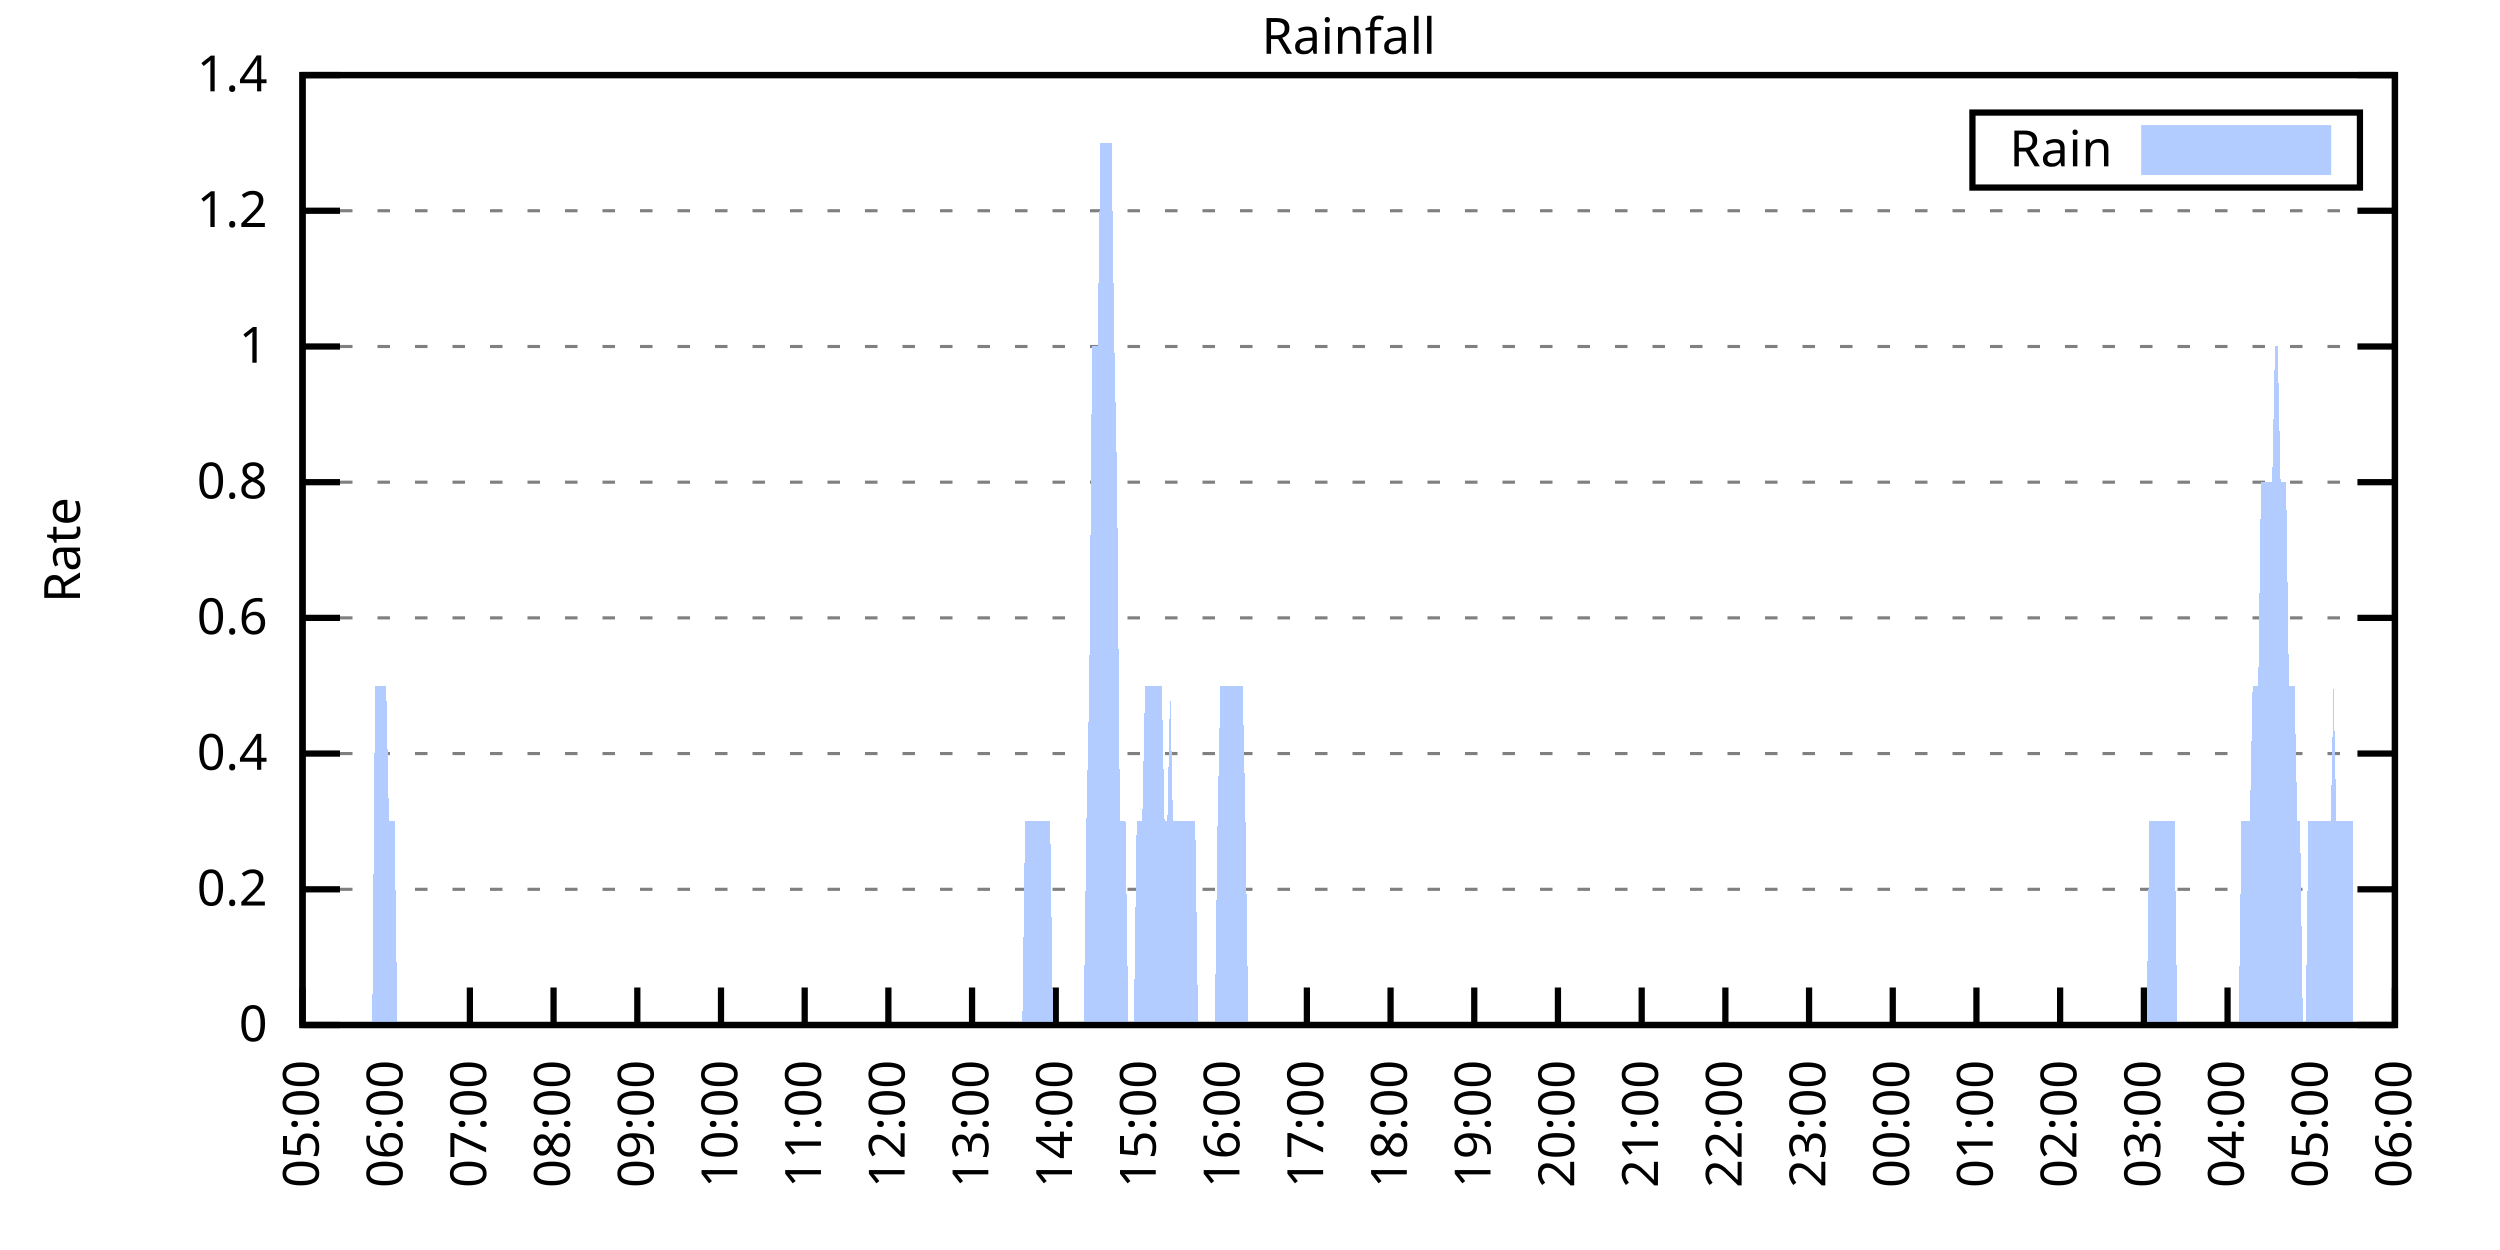
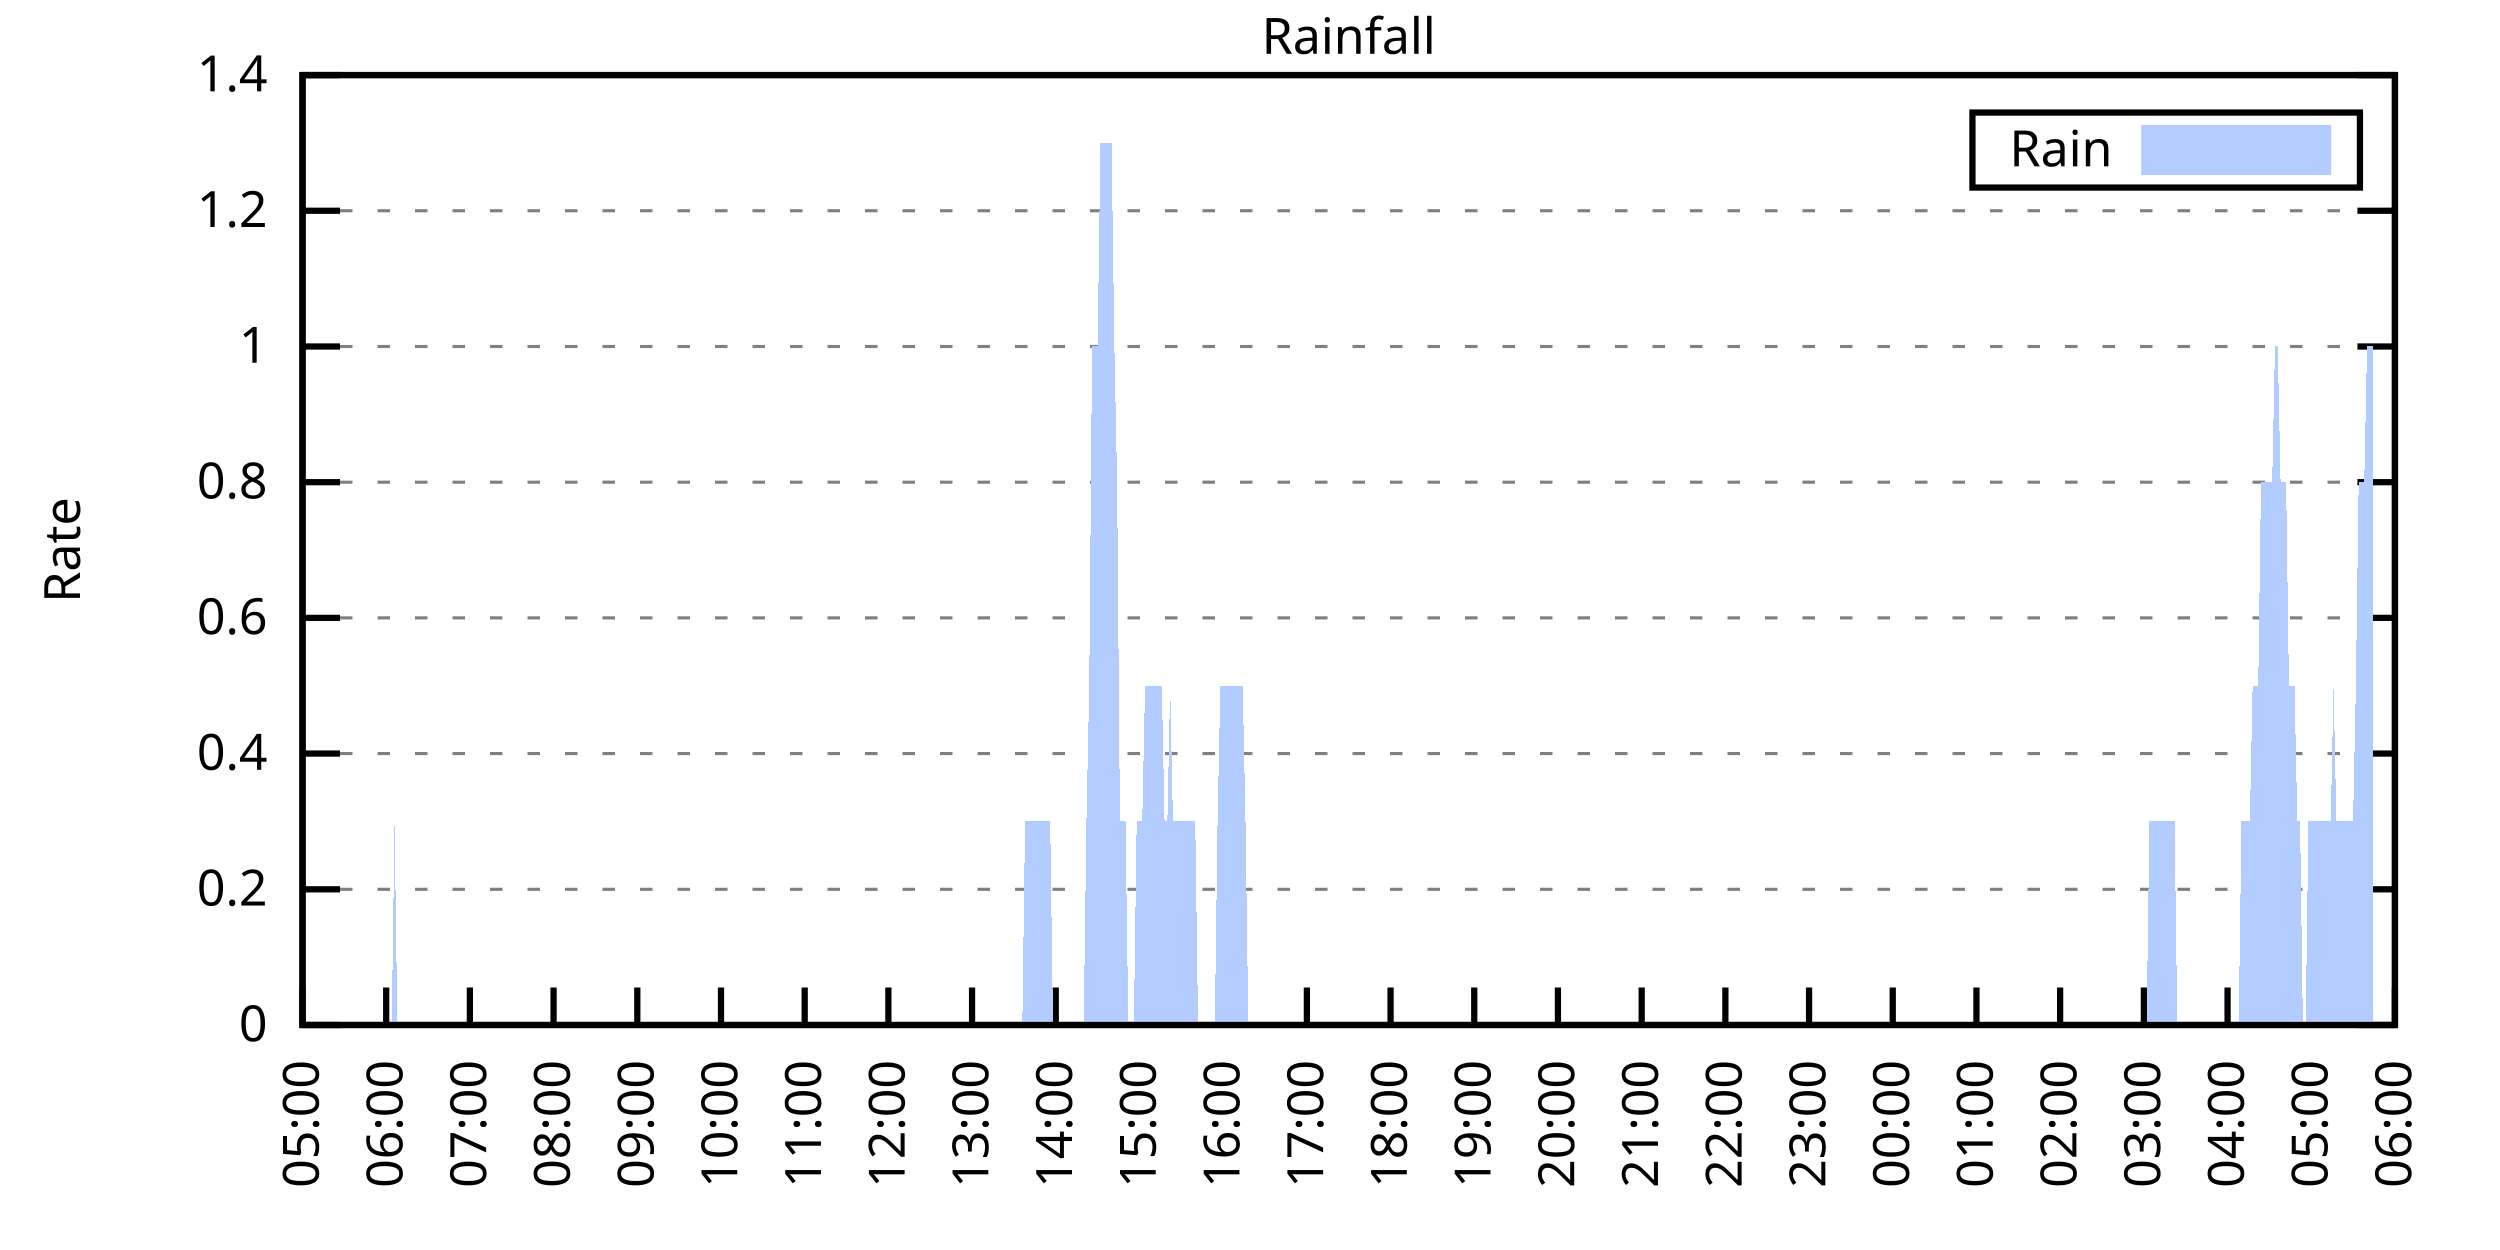
<svg xmlns="http://www.w3.org/2000/svg" xmlns:xlink="http://www.w3.org/1999/xlink" width="400" height="200" viewBox="0 0 400 200">
  <g id="gnuplot_canvas">
    <rect x="0" y="0" width="400" height="200" fill="none" />
    <defs>
      <circle id="gpDot" r="0.5" stroke-width="0.5" stroke="currentColor" />
      <path id="gpPt0" stroke-width="0.333" stroke="currentColor" d="M-1,0 h2 M0,-1 v2" />
      <path id="gpPt1" stroke-width="0.333" stroke="currentColor" d="M-1,-1 L1,1 M1,-1 L-1,1" />
      <path id="gpPt2" stroke-width="0.333" stroke="currentColor" d="M-1,0 L1,0 M0,-1 L0,1 M-1,-1 L1,1 M-1,1 L1,-1" />
      <rect id="gpPt3" stroke-width="0.333" stroke="currentColor" x="-1" y="-1" width="2" height="2" />
      <rect id="gpPt4" stroke-width="0.333" stroke="currentColor" fill="currentColor" x="-1" y="-1" width="2" height="2" />
      <circle id="gpPt5" stroke-width="0.333" stroke="currentColor" cx="0" cy="0" r="1" />
      <use xlink:href="#gpPt5" id="gpPt6" fill="currentColor" stroke="none" />
      <path id="gpPt7" stroke-width="0.333" stroke="currentColor" d="M0,-1.33 L-1.33,0.67 L1.33,0.67 z" />
      <use xlink:href="#gpPt7" id="gpPt8" fill="currentColor" stroke="none" />
      <use xlink:href="#gpPt7" id="gpPt9" stroke="currentColor" transform="rotate(180)" />
      <use xlink:href="#gpPt9" id="gpPt10" fill="currentColor" stroke="none" />
      <use xlink:href="#gpPt3" id="gpPt11" stroke="currentColor" transform="rotate(45)" />
      <use xlink:href="#gpPt11" id="gpPt12" fill="currentColor" stroke="none" />
      <path id="gpPt13" stroke-width="0.333" stroke="currentColor" d="M0,1.330 L1.265,0.411 L0.782,-1.067 L-0.782,-1.076 L-1.265,0.411 z" />
      <use xlink:href="#gpPt13" id="gpPt14" fill="currentColor" stroke="none" />
      <filter id="textbox" filterUnits="objectBoundingBox" x="0" y="0" height="1" width="1">
        <feFlood flood-color="white" flood-opacity="1" result="bgnd" />
        <feComposite in="SourceGraphic" in2="bgnd" operator="atop" />
      </filter>
      <filter id="greybox" filterUnits="objectBoundingBox" x="0" y="0" height="1" width="1">
        <feFlood flood-color="lightgrey" flood-opacity="1" result="grey" />
        <feComposite in="SourceGraphic" in2="grey" operator="atop" />
      </filter>
    </defs>
    <g fill="none" color="white" stroke="currentColor" stroke-width="1.00" stroke-linecap="butt" stroke-linejoin="miter">
</g>
    <g fill="none" color="black" stroke="currentColor" stroke-width="1.00" stroke-linecap="butt" stroke-linejoin="miter">
      <g stroke="none" shape-rendering="crispEdges">
        <polygon fill="rgb(255, 255, 255)" points="48.40,164.00 383.18,164.00 383.18,12.02 48.40,12.02 " />
      </g>
    </g>
    <g fill="none" color="black" stroke="currentColor" stroke-width="1.00" stroke-linecap="butt" stroke-linejoin="miter">
</g>
    <g fill="none" color="black" stroke="black" stroke-width="0.50" stroke-linecap="butt" stroke-linejoin="miter">
</g>
    <g fill="none" color="gray" stroke="currentColor" stroke-width="0.50" stroke-linecap="butt" stroke-linejoin="miter">
      <path stroke="gray" stroke-dasharray="2,4" class="gridline" d="M48.40,164.00 L383.19,164.00  " />
    </g>
    <g fill="none" color="gray" stroke="gray" stroke-width="1.00" stroke-linecap="butt" stroke-linejoin="miter">
</g>
    <g fill="none" color="black" stroke="currentColor" stroke-width="1.00" stroke-linecap="butt" stroke-linejoin="miter">
      <path stroke="black" d="M48.40,164.00 L54.40,164.00 M383.19,164.00 L377.19,164.00  " />
      <g transform="translate(42.80,166.60)" stroke="none" fill="black" font-family="Sans" font-size="8.00" text-anchor="end">
        <text>
          <tspan font-family="Sans"> 0</tspan>
        </text>
      </g>
    </g>
    <g fill="none" color="black" stroke="currentColor" stroke-width="1.00" stroke-linecap="butt" stroke-linejoin="miter">
</g>
    <g fill="none" color="black" stroke="black" stroke-width="0.50" stroke-linecap="butt" stroke-linejoin="miter">
</g>
    <g fill="none" color="gray" stroke="currentColor" stroke-width="0.50" stroke-linecap="butt" stroke-linejoin="miter">
      <path stroke="gray" stroke-dasharray="2,4" class="gridline" d="M48.40,142.29 L383.19,142.29  " />
    </g>
    <g fill="none" color="gray" stroke="gray" stroke-width="1.00" stroke-linecap="butt" stroke-linejoin="miter">
</g>
    <g fill="none" color="black" stroke="currentColor" stroke-width="1.00" stroke-linecap="butt" stroke-linejoin="miter">
      <path stroke="black" d="M48.40,142.29 L54.40,142.29 M383.19,142.29 L377.19,142.29  " />
      <g transform="translate(42.80,144.89)" stroke="none" fill="black" font-family="Sans" font-size="8.00" text-anchor="end">
        <text>
          <tspan font-family="Sans"> 0.2</tspan>
        </text>
      </g>
    </g>
    <g fill="none" color="black" stroke="currentColor" stroke-width="1.00" stroke-linecap="butt" stroke-linejoin="miter">
</g>
    <g fill="none" color="black" stroke="black" stroke-width="0.50" stroke-linecap="butt" stroke-linejoin="miter">
</g>
    <g fill="none" color="gray" stroke="currentColor" stroke-width="0.50" stroke-linecap="butt" stroke-linejoin="miter">
      <path stroke="gray" stroke-dasharray="2,4" class="gridline" d="M48.40,120.57 L383.19,120.57  " />
    </g>
    <g fill="none" color="gray" stroke="gray" stroke-width="1.00" stroke-linecap="butt" stroke-linejoin="miter">
</g>
    <g fill="none" color="black" stroke="currentColor" stroke-width="1.00" stroke-linecap="butt" stroke-linejoin="miter">
      <path stroke="black" d="M48.40,120.57 L54.40,120.57 M383.19,120.57 L377.19,120.57  " />
      <g transform="translate(42.80,123.17)" stroke="none" fill="black" font-family="Sans" font-size="8.00" text-anchor="end">
        <text>
          <tspan font-family="Sans"> 0.4</tspan>
        </text>
      </g>
    </g>
    <g fill="none" color="black" stroke="currentColor" stroke-width="1.00" stroke-linecap="butt" stroke-linejoin="miter">
</g>
    <g fill="none" color="black" stroke="black" stroke-width="0.50" stroke-linecap="butt" stroke-linejoin="miter">
</g>
    <g fill="none" color="gray" stroke="currentColor" stroke-width="0.50" stroke-linecap="butt" stroke-linejoin="miter">
      <path stroke="gray" stroke-dasharray="2,4" class="gridline" d="M48.40,98.86 L383.19,98.86  " />
    </g>
    <g fill="none" color="gray" stroke="gray" stroke-width="1.00" stroke-linecap="butt" stroke-linejoin="miter">
</g>
    <g fill="none" color="black" stroke="currentColor" stroke-width="1.00" stroke-linecap="butt" stroke-linejoin="miter">
      <path stroke="black" d="M48.40,98.86 L54.40,98.86 M383.19,98.86 L377.19,98.86  " />
      <g transform="translate(42.80,101.46)" stroke="none" fill="black" font-family="Sans" font-size="8.00" text-anchor="end">
        <text>
          <tspan font-family="Sans"> 0.6</tspan>
        </text>
      </g>
    </g>
    <g fill="none" color="black" stroke="currentColor" stroke-width="1.00" stroke-linecap="butt" stroke-linejoin="miter">
</g>
    <g fill="none" color="black" stroke="black" stroke-width="0.50" stroke-linecap="butt" stroke-linejoin="miter">
</g>
    <g fill="none" color="gray" stroke="currentColor" stroke-width="0.50" stroke-linecap="butt" stroke-linejoin="miter">
      <path stroke="gray" stroke-dasharray="2,4" class="gridline" d="M48.40,77.15 L383.19,77.15  " />
    </g>
    <g fill="none" color="gray" stroke="gray" stroke-width="1.00" stroke-linecap="butt" stroke-linejoin="miter">
</g>
    <g fill="none" color="black" stroke="currentColor" stroke-width="1.00" stroke-linecap="butt" stroke-linejoin="miter">
      <path stroke="black" d="M48.40,77.15 L54.40,77.15 M383.19,77.15 L377.19,77.15  " />
      <g transform="translate(42.80,79.75)" stroke="none" fill="black" font-family="Sans" font-size="8.00" text-anchor="end">
        <text>
          <tspan font-family="Sans"> 0.8</tspan>
        </text>
      </g>
    </g>
    <g fill="none" color="black" stroke="currentColor" stroke-width="1.00" stroke-linecap="butt" stroke-linejoin="miter">
</g>
    <g fill="none" color="black" stroke="black" stroke-width="0.50" stroke-linecap="butt" stroke-linejoin="miter">
</g>
    <g fill="none" color="gray" stroke="currentColor" stroke-width="0.50" stroke-linecap="butt" stroke-linejoin="miter">
      <path stroke="gray" stroke-dasharray="2,4" class="gridline" d="M48.40,55.44 L383.19,55.44  " />
    </g>
    <g fill="none" color="gray" stroke="gray" stroke-width="1.00" stroke-linecap="butt" stroke-linejoin="miter">
</g>
    <g fill="none" color="black" stroke="currentColor" stroke-width="1.00" stroke-linecap="butt" stroke-linejoin="miter">
      <path stroke="black" d="M48.40,55.44 L54.40,55.44 M383.19,55.44 L377.19,55.44  " />
      <g transform="translate(42.80,58.04)" stroke="none" fill="black" font-family="Sans" font-size="8.00" text-anchor="end">
        <text>
          <tspan font-family="Sans"> 1</tspan>
        </text>
      </g>
    </g>
    <g fill="none" color="black" stroke="currentColor" stroke-width="1.00" stroke-linecap="butt" stroke-linejoin="miter">
</g>
    <g fill="none" color="black" stroke="black" stroke-width="0.50" stroke-linecap="butt" stroke-linejoin="miter">
</g>
    <g fill="none" color="gray" stroke="currentColor" stroke-width="0.50" stroke-linecap="butt" stroke-linejoin="miter">
      <path stroke="gray" stroke-dasharray="2,4" class="gridline" d="M48.40,33.72 L383.19,33.72  " />
    </g>
    <g fill="none" color="gray" stroke="gray" stroke-width="1.00" stroke-linecap="butt" stroke-linejoin="miter">
</g>
    <g fill="none" color="black" stroke="currentColor" stroke-width="1.00" stroke-linecap="butt" stroke-linejoin="miter">
      <path stroke="black" d="M48.40,33.72 L54.40,33.72 M383.19,33.72 L377.19,33.72  " />
      <g transform="translate(42.80,36.32)" stroke="none" fill="black" font-family="Sans" font-size="8.00" text-anchor="end">
        <text>
          <tspan font-family="Sans"> 1.2</tspan>
        </text>
      </g>
    </g>
    <g fill="none" color="black" stroke="currentColor" stroke-width="1.00" stroke-linecap="butt" stroke-linejoin="miter">
</g>
    <g fill="none" color="black" stroke="black" stroke-width="0.50" stroke-linecap="butt" stroke-linejoin="miter">
</g>
    <g fill="none" color="gray" stroke="currentColor" stroke-width="0.50" stroke-linecap="butt" stroke-linejoin="miter">
      <path stroke="gray" stroke-dasharray="2,4" class="gridline" d="M48.40,12.01 L383.19,12.01  " />
    </g>
    <g fill="none" color="gray" stroke="gray" stroke-width="1.00" stroke-linecap="butt" stroke-linejoin="miter">
</g>
    <g fill="none" color="black" stroke="currentColor" stroke-width="1.00" stroke-linecap="butt" stroke-linejoin="miter">
      <path stroke="black" d="M48.40,12.01 L54.40,12.01 M383.19,12.01 L377.19,12.01  " />
      <g transform="translate(42.80,14.61)" stroke="none" fill="black" font-family="Sans" font-size="8.00" text-anchor="end">
        <text>
          <tspan font-family="Sans"> 1.4</tspan>
        </text>
      </g>
    </g>
    <g fill="none" color="black" stroke="currentColor" stroke-width="1.00" stroke-linecap="butt" stroke-linejoin="miter">
      <path stroke="black" d="M48.40,164.00 L48.40,158.00  " />
      <g transform="translate(51.00,169.60) rotate(270.00)" stroke="none" fill="black" font-family="Sans" font-size="8.00" text-anchor="end">
        <text>
          <tspan font-family="Sans">05:00</tspan>
        </text>
      </g>
    </g>
    <g fill="none" color="black" stroke="currentColor" stroke-width="1.00" stroke-linecap="butt" stroke-linejoin="miter">
      <path stroke="black" d="M61.79,164.00 L61.79,158.00  " />
      <g transform="translate(64.39,169.60) rotate(270.00)" stroke="none" fill="black" font-family="Sans" font-size="8.00" text-anchor="end">
        <text>
          <tspan font-family="Sans">06:00</tspan>
        </text>
      </g>
    </g>
    <g fill="none" color="black" stroke="currentColor" stroke-width="1.00" stroke-linecap="butt" stroke-linejoin="miter">
      <path stroke="black" d="M75.18,164.00 L75.18,158.00  " />
      <g transform="translate(77.78,169.60) rotate(270.00)" stroke="none" fill="black" font-family="Sans" font-size="8.00" text-anchor="end">
        <text>
          <tspan font-family="Sans">07:00</tspan>
        </text>
      </g>
    </g>
    <g fill="none" color="black" stroke="currentColor" stroke-width="1.00" stroke-linecap="butt" stroke-linejoin="miter">
      <path stroke="black" d="M88.57,164.00 L88.57,158.00  " />
      <g transform="translate(91.17,169.60) rotate(270.00)" stroke="none" fill="black" font-family="Sans" font-size="8.00" text-anchor="end">
        <text>
          <tspan font-family="Sans">08:00</tspan>
        </text>
      </g>
    </g>
    <g fill="none" color="black" stroke="currentColor" stroke-width="1.00" stroke-linecap="butt" stroke-linejoin="miter">
      <path stroke="black" d="M101.97,164.00 L101.97,158.00  " />
      <g transform="translate(104.57,169.60) rotate(270.00)" stroke="none" fill="black" font-family="Sans" font-size="8.00" text-anchor="end">
        <text>
          <tspan font-family="Sans">09:00</tspan>
        </text>
      </g>
    </g>
    <g fill="none" color="black" stroke="currentColor" stroke-width="1.00" stroke-linecap="butt" stroke-linejoin="miter">
      <path stroke="black" d="M115.36,164.00 L115.36,158.00  " />
      <g transform="translate(117.96,169.60) rotate(270.00)" stroke="none" fill="black" font-family="Sans" font-size="8.00" text-anchor="end">
        <text>
          <tspan font-family="Sans">10:00</tspan>
        </text>
      </g>
    </g>
    <g fill="none" color="black" stroke="currentColor" stroke-width="1.00" stroke-linecap="butt" stroke-linejoin="miter">
      <path stroke="black" d="M128.75,164.00 L128.75,158.00  " />
      <g transform="translate(131.35,169.60) rotate(270.00)" stroke="none" fill="black" font-family="Sans" font-size="8.00" text-anchor="end">
        <text>
          <tspan font-family="Sans">11:00</tspan>
        </text>
      </g>
    </g>
    <g fill="none" color="black" stroke="currentColor" stroke-width="1.00" stroke-linecap="butt" stroke-linejoin="miter">
      <path stroke="black" d="M142.14,164.00 L142.14,158.00  " />
      <g transform="translate(144.74,169.60) rotate(270.00)" stroke="none" fill="black" font-family="Sans" font-size="8.00" text-anchor="end">
        <text>
          <tspan font-family="Sans">12:00</tspan>
        </text>
      </g>
    </g>
    <g fill="none" color="black" stroke="currentColor" stroke-width="1.00" stroke-linecap="butt" stroke-linejoin="miter">
      <path stroke="black" d="M155.53,164.00 L155.53,158.00  " />
      <g transform="translate(158.13,169.60) rotate(270.00)" stroke="none" fill="black" font-family="Sans" font-size="8.00" text-anchor="end">
        <text>
          <tspan font-family="Sans">13:00</tspan>
        </text>
      </g>
    </g>
    <g fill="none" color="black" stroke="currentColor" stroke-width="1.00" stroke-linecap="butt" stroke-linejoin="miter">
      <path stroke="black" d="M168.92,164.00 L168.92,158.00  " />
      <g transform="translate(171.52,169.60) rotate(270.00)" stroke="none" fill="black" font-family="Sans" font-size="8.00" text-anchor="end">
        <text>
          <tspan font-family="Sans">14:00</tspan>
        </text>
      </g>
    </g>
    <g fill="none" color="black" stroke="currentColor" stroke-width="1.00" stroke-linecap="butt" stroke-linejoin="miter">
      <path stroke="black" d="M182.32,164.00 L182.32,158.00  " />
      <g transform="translate(184.92,169.60) rotate(270.00)" stroke="none" fill="black" font-family="Sans" font-size="8.00" text-anchor="end">
        <text>
          <tspan font-family="Sans">15:00</tspan>
        </text>
      </g>
    </g>
    <g fill="none" color="black" stroke="currentColor" stroke-width="1.00" stroke-linecap="butt" stroke-linejoin="miter">
      <path stroke="black" d="M195.71,164.00 L195.71,158.00  " />
      <g transform="translate(198.31,169.60) rotate(270.00)" stroke="none" fill="black" font-family="Sans" font-size="8.00" text-anchor="end">
        <text>
          <tspan font-family="Sans">16:00</tspan>
        </text>
      </g>
    </g>
    <g fill="none" color="black" stroke="currentColor" stroke-width="1.00" stroke-linecap="butt" stroke-linejoin="miter">
      <path stroke="black" d="M209.10,164.00 L209.10,158.00  " />
      <g transform="translate(211.70,169.60) rotate(270.00)" stroke="none" fill="black" font-family="Sans" font-size="8.00" text-anchor="end">
        <text>
          <tspan font-family="Sans">17:00</tspan>
        </text>
      </g>
    </g>
    <g fill="none" color="black" stroke="currentColor" stroke-width="1.00" stroke-linecap="butt" stroke-linejoin="miter">
      <path stroke="black" d="M222.49,164.00 L222.49,158.00  " />
      <g transform="translate(225.09,169.60) rotate(270.00)" stroke="none" fill="black" font-family="Sans" font-size="8.00" text-anchor="end">
        <text>
          <tspan font-family="Sans">18:00</tspan>
        </text>
      </g>
    </g>
    <g fill="none" color="black" stroke="currentColor" stroke-width="1.00" stroke-linecap="butt" stroke-linejoin="miter">
      <path stroke="black" d="M235.88,164.00 L235.88,158.00  " />
      <g transform="translate(238.48,169.60) rotate(270.00)" stroke="none" fill="black" font-family="Sans" font-size="8.00" text-anchor="end">
        <text>
          <tspan font-family="Sans">19:00</tspan>
        </text>
      </g>
    </g>
    <g fill="none" color="black" stroke="currentColor" stroke-width="1.00" stroke-linecap="butt" stroke-linejoin="miter">
      <path stroke="black" d="M249.27,164.00 L249.27,158.00  " />
      <g transform="translate(251.87,169.60) rotate(270.00)" stroke="none" fill="black" font-family="Sans" font-size="8.00" text-anchor="end">
        <text>
          <tspan font-family="Sans">20:00</tspan>
        </text>
      </g>
    </g>
    <g fill="none" color="black" stroke="currentColor" stroke-width="1.00" stroke-linecap="butt" stroke-linejoin="miter">
      <path stroke="black" d="M262.67,164.00 L262.67,158.00  " />
      <g transform="translate(265.27,169.60) rotate(270.00)" stroke="none" fill="black" font-family="Sans" font-size="8.00" text-anchor="end">
        <text>
          <tspan font-family="Sans">21:00</tspan>
        </text>
      </g>
    </g>
    <g fill="none" color="black" stroke="currentColor" stroke-width="1.00" stroke-linecap="butt" stroke-linejoin="miter">
      <path stroke="black" d="M276.06,164.00 L276.06,158.00  " />
      <g transform="translate(278.66,169.60) rotate(270.00)" stroke="none" fill="black" font-family="Sans" font-size="8.00" text-anchor="end">
        <text>
          <tspan font-family="Sans">22:00</tspan>
        </text>
      </g>
    </g>
    <g fill="none" color="black" stroke="currentColor" stroke-width="1.00" stroke-linecap="butt" stroke-linejoin="miter">
      <path stroke="black" d="M289.45,164.00 L289.45,158.00  " />
      <g transform="translate(292.05,169.60) rotate(270.00)" stroke="none" fill="black" font-family="Sans" font-size="8.00" text-anchor="end">
        <text>
          <tspan font-family="Sans">23:00</tspan>
        </text>
      </g>
    </g>
    <g fill="none" color="black" stroke="currentColor" stroke-width="1.00" stroke-linecap="butt" stroke-linejoin="miter">
      <path stroke="black" d="M302.84,164.00 L302.84,158.00  " />
      <g transform="translate(305.44,169.60) rotate(270.00)" stroke="none" fill="black" font-family="Sans" font-size="8.00" text-anchor="end">
        <text>
          <tspan font-family="Sans">00:00</tspan>
        </text>
      </g>
    </g>
    <g fill="none" color="black" stroke="currentColor" stroke-width="1.00" stroke-linecap="butt" stroke-linejoin="miter">
      <path stroke="black" d="M316.23,164.00 L316.23,158.00  " />
      <g transform="translate(318.83,169.60) rotate(270.00)" stroke="none" fill="black" font-family="Sans" font-size="8.00" text-anchor="end">
        <text>
          <tspan font-family="Sans">01:00</tspan>
        </text>
      </g>
    </g>
    <g fill="none" color="black" stroke="currentColor" stroke-width="1.00" stroke-linecap="butt" stroke-linejoin="miter">
      <path stroke="black" d="M329.62,164.00 L329.62,158.00  " />
      <g transform="translate(332.22,169.60) rotate(270.00)" stroke="none" fill="black" font-family="Sans" font-size="8.00" text-anchor="end">
        <text>
          <tspan font-family="Sans">02:00</tspan>
        </text>
      </g>
    </g>
    <g fill="none" color="black" stroke="currentColor" stroke-width="1.00" stroke-linecap="butt" stroke-linejoin="miter">
      <path stroke="black" d="M343.02,164.00 L343.02,158.00  " />
      <g transform="translate(345.62,169.60) rotate(270.00)" stroke="none" fill="black" font-family="Sans" font-size="8.00" text-anchor="end">
        <text>
          <tspan font-family="Sans">03:00</tspan>
        </text>
      </g>
    </g>
    <g fill="none" color="black" stroke="currentColor" stroke-width="1.00" stroke-linecap="butt" stroke-linejoin="miter">
      <path stroke="black" d="M356.41,164.00 L356.41,158.00  " />
      <g transform="translate(359.01,169.60) rotate(270.00)" stroke="none" fill="black" font-family="Sans" font-size="8.00" text-anchor="end">
        <text>
          <tspan font-family="Sans">04:00</tspan>
        </text>
      </g>
    </g>
    <g fill="none" color="black" stroke="currentColor" stroke-width="1.00" stroke-linecap="butt" stroke-linejoin="miter">
      <path stroke="black" d="M369.80,164.00 L369.80,158.00  " />
      <g transform="translate(372.40,169.60) rotate(270.00)" stroke="none" fill="black" font-family="Sans" font-size="8.00" text-anchor="end">
        <text>
          <tspan font-family="Sans">05:00</tspan>
        </text>
      </g>
    </g>
    <g fill="none" color="black" stroke="currentColor" stroke-width="1.00" stroke-linecap="butt" stroke-linejoin="miter">
      <path stroke="black" d="M383.19,164.00 L383.19,158.00  " />
      <g transform="translate(385.79,169.60) rotate(270.00)" stroke="none" fill="black" font-family="Sans" font-size="8.00" text-anchor="end">
        <text>
          <tspan font-family="Sans">06:00</tspan>
        </text>
      </g>
    </g>
    <g fill="none" color="black" stroke="currentColor" stroke-width="1.00" stroke-linecap="butt" stroke-linejoin="miter">
</g>
    <g fill="none" color="black" stroke="currentColor" stroke-width="1.00" stroke-linecap="butt" stroke-linejoin="miter">
      <path stroke="black" d="M48.40,12.01 L48.40,164.00 L383.19,164.00 L383.19,12.01 L48.40,12.01 Z  " />
    </g>
    <g fill="none" color="black" stroke="currentColor" stroke-width="1.00" stroke-linecap="butt" stroke-linejoin="miter">
</g>
    <g fill="none" color="black" stroke="currentColor" stroke-width="1.00" stroke-linecap="butt" stroke-linejoin="miter">
      <path stroke="black" d="M315.59,30.01 L315.59,18.01 L377.59,18.01 L377.59,30.01 L315.59,30.01 Z  " />
    </g>
    <g id="Rainfall_plot_1">
      <g fill="none" color="white" stroke="black" stroke-width="2.00" stroke-linecap="butt" stroke-linejoin="miter">
</g>
      <g fill="none" color="black" stroke="currentColor" stroke-width="2.00" stroke-linecap="butt" stroke-linejoin="miter">
        <g transform="translate(337.99,26.61)" stroke="none" fill="black" font-family="Sans" font-size="8.00" text-anchor="end">
          <text>
            <tspan font-family="Sans">Rain</tspan>
          </text>
        </g>
      </g>
      <g fill="none" color="black" stroke="currentColor" stroke-width="2.00" stroke-linecap="butt" stroke-linejoin="miter">
        <g stroke="none" shape-rendering="crispEdges">
          <polygon fill="rgb(178, 204, 255)" points="343.59,27.01 371.99,27.01 371.99,21.01 343.59,21.01 " />
        </g>
        <path stroke="rgb(178, 204, 255)" d="M343.59,27.01 L371.99,27.01 L371.99,21.01 L343.59,21.01 L343.59,27.01 Z  " />
      </g>
      <g fill="none" color="black" stroke="currentColor" stroke-width="2.00" stroke-linecap="butt" stroke-linejoin="miter">
        <g stroke="none" shape-rendering="crispEdges">
-           <polygon fill="rgb(178, 204, 255)" points="55.54,164.00 55.99,164.00 56.43,164.00 56.88,164.00 57.33,164.00 57.77,164.00 58.22,164.00 58.67,164.00 59.11,164.00 59.56,164.00 60.01,109.72 60.45,109.72 60.90,109.72 61.35,109.72 61.79,109.72 62.24,131.43 62.68,131.43 63.13,131.43 63.58,164.00 64.02,164.00 64.47,164.00 64.92,164.00 65.36,164.00 65.81,164.00 66.26,164.00 66.70,164.00 67.15,164.00 67.59,164.00 68.04,164.00 68.49,164.00 68.93,164.00 69.38,164.00 69.83,164.00 70.27,164.00 70.72,164.00 71.17,164.00 71.61,164.00 72.06,164.00 72.50,164.00 72.95,164.00 73.40,164.00 73.84,164.00 74.29,164.00 74.74,164.00 75.18,164.00 75.63,164.00 76.08,164.00 76.52,164.00 76.97,164.00 77.42,164.00 77.86,164.00 78.31,164.00 78.75,164.00 79.20,164.00 79.65,164.00 80.09,164.00 80.54,164.00 80.99,164.00 81.43,164.00 81.88,164.00 82.33,164.00 82.77,164.00 83.22,164.00 83.66,164.00 84.11,164.00 84.56,164.00 85.00,164.00 85.45,164.00 85.90,164.00 86.34,164.00 86.79,164.00 87.24,164.00 87.68,164.00 88.13,164.00 88.57,164.00 89.02,164.00 89.47,164.00 89.91,164.00 90.36,164.00 90.81,164.00 91.25,164.00 91.70,164.00 92.15,164.00 92.59,164.00 93.04,164.00 93.49,164.00 93.93,164.00 94.38,164.00 94.82,164.00 95.27,164.00 95.72,164.00 96.16,164.00 96.61,164.00 97.06,164.00 97.50,164.00 97.95,164.00 98.40,164.00 98.84,164.00 99.29,164.00 99.73,164.00 100.18,164.00 100.63,164.00 101.07,164.00 101.52,164.00 101.97,164.00 102.41,164.00 102.86,164.00 103.31,164.00 103.75,164.00 104.20,164.00 104.64,164.00 105.09,164.00 105.54,164.00 105.98,164.00 106.43,164.00 106.88,164.00 107.32,164.00 107.77,164.00 108.22,164.00 108.66,164.00 109.11,164.00 109.55,164.00 110.00,164.00 110.45,164.00 110.89,164.00 111.34,164.00 111.79,164.00 112.23,164.00 112.68,164.00 113.13,164.00 113.57,164.00 114.02,164.00 114.47,164.00 114.91,164.00 115.36,164.00 115.80,164.00 116.25,164.00 116.70,164.00 117.14,164.00 117.59,164.00 118.04,164.00 118.48,164.00 118.93,164.00 119.38,164.00 119.82,164.00 120.27,164.00 120.71,164.00 121.16,164.00 121.61,164.00 122.05,164.00 122.50,164.00 122.95,164.00 123.39,164.00 123.84,164.00 124.29,164.00 124.73,164.00 125.18,164.00 125.62,164.00 126.07,164.00 126.52,164.00 126.96,164.00 127.41,164.00 127.86,164.00 128.30,164.00 128.75,164.00 129.20,164.00 129.64,164.00 130.09,164.00 130.54,164.00 130.98,164.00 131.43,164.00 131.87,164.00 132.32,164.00 132.77,164.00 133.21,164.00 133.66,164.00 134.11,164.00 134.55,164.00 135.00,164.00 135.45,164.00 135.89,164.00 136.34,164.00 136.78,164.00 137.23,164.00 137.68,164.00 138.12,164.00 138.57,164.00 139.02,164.00 139.46,164.00 139.91,164.00 140.36,164.00 140.80,164.00 141.25,164.00 141.69,164.00 142.14,164.00 142.59,164.00 143.03,164.00 143.48,164.00 143.93,164.00 144.37,164.00 144.82,164.00 145.27,164.00 145.71,164.00 146.16,164.00 146.61,164.00 147.05,164.00 147.50,164.00 147.94,164.00 148.39,164.00 148.84,164.00 149.28,164.00 149.73,164.00 150.18,164.00 150.62,164.00 151.07,164.00 151.52,164.00 151.96,164.00 152.41,164.00 152.85,164.00 153.30,164.00 153.75,164.00 154.19,164.00 154.64,164.00 155.09,164.00 155.53,164.00 155.98,164.00 156.43,164.00 156.87,164.00 157.32,164.00 157.76,164.00 158.21,164.00 158.66,164.00 159.10,164.00 159.55,164.00 160.00,164.00 160.44,164.00 160.89,164.00 161.34,164.00 161.78,164.00 162.23,164.00 162.67,164.00 163.12,164.00 163.57,164.00 164.01,131.43 164.46,131.43 164.91,131.43 165.35,131.43 165.80,131.43 166.25,131.43 166.69,131.43 167.14,131.43 167.59,131.43 168.03,131.43 168.48,164.00 168.92,164.00 169.37,164.00 169.82,164.00 170.26,164.00 170.71,164.00 171.16,164.00 171.60,164.00 172.05,164.00 172.50,164.00 172.94,164.00 173.39,164.00 173.83,131.43 174.28,109.72 174.73,55.44 175.17,55.44 175.62,55.44 176.07,22.87 176.51,22.87 176.96,22.87 177.41,22.87 177.85,22.87 178.30,55.44 178.74,77.15 179.19,131.43 179.64,131.43 180.08,131.43 180.53,164.00 180.98,164.00 181.42,164.00 181.87,131.43 182.32,131.43 182.76,131.43 183.21,109.72 183.66,109.72 184.10,109.72 184.55,109.72 184.99,109.72 185.44,109.72 185.89,109.72 186.33,131.43 186.78,131.43 187.23,109.72 187.67,131.43 188.12,131.43 188.57,131.43 189.01,131.43 189.46,131.43 189.90,131.43 190.35,131.43 190.80,131.43 191.24,131.43 191.69,164.00 192.14,164.00 192.58,164.00 193.03,164.00 193.48,164.00 193.92,164.00 194.37,164.00 194.81,131.43 195.26,109.72 195.71,109.72 196.15,109.72 196.60,109.72 197.05,109.72 197.49,109.72 197.94,109.72 198.39,109.72 198.83,109.72 199.28,131.43 199.73,164.00 200.17,164.00 200.62,164.00 201.06,164.00 201.51,164.00 201.96,164.00 202.40,164.00 202.85,164.00 203.30,164.00 203.74,164.00 204.19,164.00 204.64,164.00 205.08,164.00 205.53,164.00 205.97,164.00 206.42,164.00 206.87,164.00 207.31,164.00 207.76,164.00 208.21,164.00 208.65,164.00 209.10,164.00 209.55,164.00 209.99,164.00 210.44,164.00 210.88,164.00 211.33,164.00 211.78,164.00 212.22,164.00 212.67,164.00 213.12,164.00 213.56,164.00 214.01,164.00 214.46,164.00 214.90,164.00 215.35,164.00 215.80,164.00 216.24,164.00 216.69,164.00 217.13,164.00 217.58,164.00 218.03,164.00 218.47,164.00 218.92,164.00 219.37,164.00 219.81,164.00 220.26,164.00 220.71,164.00 221.15,164.00 221.60,164.00 222.04,164.00 222.49,164.00 222.94,164.00 223.38,164.00 223.83,164.00 224.28,164.00 224.72,164.00 225.17,164.00 225.62,164.00 226.06,164.00 226.51,164.00 226.95,164.00 227.40,164.00 227.85,164.00 228.29,164.00 228.74,164.00 229.19,164.00 229.63,164.00 230.08,164.00 230.53,164.00 230.97,164.00 231.42,164.00 231.86,164.00 232.31,164.00 232.76,164.00 233.20,164.00 233.65,164.00 234.10,164.00 234.54,164.00 234.99,164.00 235.44,164.00 235.88,164.00 236.33,164.00 236.78,164.00 237.22,164.00 237.67,164.00 238.11,164.00 238.56,164.00 239.01,164.00 239.45,164.00 239.90,164.00 240.35,164.00 240.79,164.00 241.24,164.00 241.69,164.00 242.13,164.00 242.58,164.00 243.02,164.00 243.47,164.00 243.92,164.00 244.36,164.00 244.81,164.00 245.26,164.00 245.70,164.00 246.15,164.00 246.60,164.00 247.04,164.00 247.49,164.00 247.93,164.00 248.38,164.00 248.83,164.00 249.27,164.00 249.72,164.00 250.17,164.00 250.61,164.00 251.06,164.00 251.51,164.00 251.95,164.00 252.40,164.00 252.85,164.00 253.29,164.00 253.74,164.00 254.18,164.00 254.63,164.00 255.08,164.00 255.52,164.00 255.97,164.00 256.42,164.00 256.86,164.00 257.31,164.00 257.76,164.00 258.20,164.00 258.65,164.00 259.09,164.00 259.54,164.00 259.99,164.00 260.43,164.00 260.88,164.00 261.33,164.00 261.77,164.00 262.22,164.00 262.67,164.00 263.11,164.00 263.56,164.00 264.00,164.00 264.45,164.00 264.90,164.00 265.34,164.00 265.79,164.00 266.24,164.00 266.68,164.00 267.13,164.00 267.58,164.00 268.02,164.00 268.47,164.00 268.92,164.00 269.36,164.00 269.81,164.00 270.25,164.00 270.70,164.00 271.15,164.00 271.59,164.00 272.04,164.00 272.49,164.00 272.93,164.00 273.38,164.00 273.83,164.00 274.27,164.00 274.72,164.00 275.16,164.00 275.61,164.00 276.06,164.00 276.50,164.00 276.95,164.00 277.40,164.00 277.84,164.00 278.29,164.00 278.74,164.00 279.18,164.00 279.63,164.00 280.07,164.00 280.52,164.00 280.97,164.00 281.41,164.00 281.86,164.00 282.31,164.00 282.75,164.00 283.20,164.00 283.65,164.00 284.09,164.00 284.54,164.00 284.98,164.00 285.43,164.00 285.88,164.00 286.32,164.00 286.77,164.00 287.22,164.00 287.66,164.00 288.11,164.00 288.56,164.00 289.00,164.00 289.45,164.00 289.90,164.00 290.34,164.00 290.79,164.00 291.23,164.00 291.68,164.00 292.13,164.00 292.57,164.00 293.02,164.00 293.47,164.00 293.91,164.00 294.36,164.00 294.81,164.00 295.25,164.00 295.70,164.00 296.14,164.00 296.59,164.00 297.04,164.00 297.48,164.00 297.93,164.00 298.38,164.00 298.82,164.00 299.27,164.00 299.72,164.00 300.16,164.00 300.61,164.00 301.05,164.00 301.50,164.00 301.95,164.00 302.39,164.00 302.84,164.00 303.29,164.00 303.73,164.00 304.18,164.00 304.63,164.00 305.07,164.00 305.52,164.00 305.97,164.00 306.41,164.00 306.86,164.00 307.30,164.00 307.75,164.00 308.20,164.00 308.64,164.00 309.09,164.00 309.54,164.00 309.98,164.00 310.43,164.00 310.88,164.00 311.32,164.00 311.77,164.00 312.21,164.00 312.66,164.00 313.11,164.00 313.55,164.00 314.00,164.00 314.45,164.00 314.89,164.00 315.34,164.00 315.79,164.00 316.23,164.00 316.68,164.00 317.12,164.00 317.57,164.00 318.02,164.00 318.46,164.00 318.91,164.00 319.36,164.00 319.80,164.00 320.25,164.00 320.70,164.00 321.14,164.00 321.59,164.00 322.04,164.00 322.48,164.00 322.93,164.00 323.37,164.00 323.82,164.00 324.27,164.00 324.71,164.00 325.16,164.00 325.61,164.00 326.05,164.00 326.50,164.00 326.95,164.00 327.39,164.00 327.84,164.00 328.28,164.00 328.73,164.00 329.18,164.00 329.62,164.00 330.07,164.00 330.52,164.00 330.96,164.00 331.41,164.00 331.86,164.00 332.30,164.00 332.75,164.00 333.19,164.00 333.64,164.00 334.09,164.00 334.53,164.00 334.98,164.00 335.43,164.00 335.87,164.00 336.32,164.00 336.77,164.00 337.21,164.00 337.66,164.00 338.10,164.00 338.55,164.00 339.00,164.00 339.44,164.00 339.89,164.00 340.34,164.00 340.78,164.00 341.23,164.00 341.68,164.00 342.12,164.00 342.57,164.00 343.02,164.00 343.46,164.00 343.91,131.43 344.35,131.43 344.80,131.43 345.25,131.43 345.69,131.43 346.14,131.43 346.59,131.43 347.03,131.43 347.48,131.43 347.93,131.43 348.37,164.00 348.82,164.00 349.26,164.00 349.71,164.00 350.16,164.00 350.60,164.00 351.05,164.00 351.50,164.00 351.94,164.00 352.39,164.00 352.84,164.00 353.28,164.00 353.73,164.00 354.17,164.00 354.62,164.00 355.07,164.00 355.51,164.00 355.96,164.00 356.41,164.00 356.85,164.00 357.30,164.00 357.75,164.00 358.19,164.00 358.64,131.43 359.09,131.43 359.53,131.43 359.98,131.43 360.42,109.72 360.87,109.72 361.32,109.72 361.76,77.15 362.21,77.15 362.66,77.15 363.10,77.15 363.55,77.15 364.00,55.44 364.44,55.44 364.89,77.15 365.33,77.15 365.78,77.15 366.23,109.72 366.67,109.72 367.12,109.72 367.57,131.43 368.01,131.43 368.46,164.00 368.91,164.00 369.35,131.43 369.80,131.43 370.24,131.43 370.69,131.43 371.14,131.43 371.58,131.43 372.03,131.43 372.48,131.43 372.92,131.43 373.37,109.72 373.82,131.43 374.26,131.43 374.71,131.43 375.16,131.43 375.60,131.43 376.05,131.43 376.49,131.43 376.49,164.00 55.54,164.00 " />
+           <polygon fill="rgb(178, 204, 255)" points="58.67,164.00 59.11,164.00 59.56,164.00 60.01,164.00 60.45,164.00 60.90,164.00 61.35,164.00 61.79,164.00 62.24,164.00 62.68,164.00 63.13,131.43 63.58,164.00 64.02,164.00 64.47,164.00 64.92,164.00 65.36,164.00 65.81,164.00 66.26,164.00 66.70,164.00 67.15,164.00 67.59,164.00 68.04,164.00 68.49,164.00 68.93,164.00 69.38,164.00 69.83,164.00 70.27,164.00 70.72,164.00 71.17,164.00 71.61,164.00 72.06,164.00 72.50,164.00 72.95,164.00 73.40,164.00 73.84,164.00 74.29,164.00 74.74,164.00 75.18,164.00 75.63,164.00 76.08,164.00 76.52,164.00 76.97,164.00 77.42,164.00 77.86,164.00 78.31,164.00 78.75,164.00 79.20,164.00 79.65,164.00 80.09,164.00 80.54,164.00 80.99,164.00 81.43,164.00 81.88,164.00 82.33,164.00 82.77,164.00 83.22,164.00 83.66,164.00 84.11,164.00 84.56,164.00 85.00,164.00 85.45,164.00 85.90,164.00 86.34,164.00 86.79,164.00 87.24,164.00 87.68,164.00 88.13,164.00 88.57,164.00 89.02,164.00 89.47,164.00 89.91,164.00 90.36,164.00 90.81,164.00 91.25,164.00 91.70,164.00 92.15,164.00 92.59,164.00 93.04,164.00 93.49,164.00 93.93,164.00 94.38,164.00 94.82,164.00 95.27,164.00 95.72,164.00 96.16,164.00 96.61,164.00 97.06,164.00 97.50,164.00 97.95,164.00 98.40,164.00 98.84,164.00 99.29,164.00 99.73,164.00 100.18,164.00 100.63,164.00 101.07,164.00 101.52,164.00 101.97,164.00 102.41,164.00 102.86,164.00 103.31,164.00 103.75,164.00 104.20,164.00 104.64,164.00 105.09,164.00 105.54,164.00 105.98,164.00 106.43,164.00 106.88,164.00 107.32,164.00 107.77,164.00 108.22,164.00 108.66,164.00 109.11,164.00 109.55,164.00 110.00,164.00 110.45,164.00 110.89,164.00 111.34,164.00 111.79,164.00 112.23,164.00 112.68,164.00 113.13,164.00 113.57,164.00 114.02,164.00 114.47,164.00 114.91,164.00 115.36,164.00 115.80,164.00 116.25,164.00 116.70,164.00 117.14,164.00 117.59,164.00 118.04,164.00 118.48,164.00 118.93,164.00 119.38,164.00 119.82,164.00 120.27,164.00 120.71,164.00 121.16,164.00 121.61,164.00 122.05,164.00 122.50,164.00 122.95,164.00 123.39,164.00 123.84,164.00 124.29,164.00 124.73,164.00 125.18,164.00 125.62,164.00 126.07,164.00 126.52,164.00 126.96,164.00 127.41,164.00 127.86,164.00 128.30,164.00 128.75,164.00 129.20,164.00 129.64,164.00 130.09,164.00 130.54,164.00 130.98,164.00 131.43,164.00 131.87,164.00 132.32,164.00 132.77,164.00 133.21,164.00 133.66,164.00 134.11,164.00 134.55,164.00 135.00,164.00 135.45,164.00 135.89,164.00 136.34,164.00 136.78,164.00 137.23,164.00 137.68,164.00 138.12,164.00 138.57,164.00 139.02,164.00 139.46,164.00 139.91,164.00 140.36,164.00 140.80,164.00 141.25,164.00 141.69,164.00 142.14,164.00 142.59,164.00 143.03,164.00 143.48,164.00 143.93,164.00 144.37,164.00 144.82,164.00 145.27,164.00 145.71,164.00 146.16,164.00 146.61,164.00 147.05,164.00 147.50,164.00 147.94,164.00 148.39,164.00 148.84,164.00 149.28,164.00 149.73,164.00 150.18,164.00 150.62,164.00 151.07,164.00 151.52,164.00 151.96,164.00 152.41,164.00 152.85,164.00 153.30,164.00 153.75,164.00 154.19,164.00 154.64,164.00 155.09,164.00 155.53,164.00 155.98,164.00 156.43,164.00 156.87,164.00 157.32,164.00 157.76,164.00 158.21,164.00 158.66,164.00 159.10,164.00 159.55,164.00 160.00,164.00 160.44,164.00 160.89,164.00 161.34,164.00 161.78,164.00 162.23,164.00 162.67,164.00 163.12,164.00 163.57,164.00 164.01,131.43 164.46,131.43 164.91,131.43 165.35,131.43 165.80,131.43 166.25,131.43 166.69,131.43 167.14,131.43 167.59,131.43 168.03,131.43 168.48,164.00 168.92,164.00 169.37,164.00 169.82,164.00 170.26,164.00 170.71,164.00 171.16,164.00 171.60,164.00 172.05,164.00 172.50,164.00 172.94,164.00 173.39,164.00 173.83,131.43 174.28,109.72 174.73,55.44 175.17,55.44 175.62,55.44 176.07,22.87 176.51,22.87 176.96,22.87 177.41,22.87 177.85,22.87 178.30,55.44 178.74,77.15 179.19,131.43 179.64,131.43 180.08,131.43 180.53,164.00 180.98,164.00 181.42,164.00 181.87,131.43 182.32,131.43 182.76,131.43 183.21,109.72 183.66,109.72 184.10,109.72 184.55,109.72 184.99,109.72 185.44,109.72 185.89,109.72 186.33,131.43 186.78,131.43 187.23,109.72 187.67,131.43 188.12,131.43 188.57,131.43 189.01,131.43 189.46,131.43 189.90,131.43 190.35,131.43 190.80,131.43 191.24,131.43 191.69,164.00 192.14,164.00 192.58,164.00 193.03,164.00 193.48,164.00 193.92,164.00 194.37,164.00 194.81,131.43 195.26,109.72 195.71,109.72 196.15,109.72 196.60,109.72 197.05,109.72 197.49,109.72 197.94,109.72 198.39,109.72 198.83,109.72 199.28,131.43 199.73,164.00 200.17,164.00 200.62,164.00 201.06,164.00 201.51,164.00 201.96,164.00 202.40,164.00 202.85,164.00 203.30,164.00 203.74,164.00 204.19,164.00 204.64,164.00 205.08,164.00 205.53,164.00 205.97,164.00 206.42,164.00 206.87,164.00 207.31,164.00 207.76,164.00 208.21,164.00 208.65,164.00 209.10,164.00 209.55,164.00 209.99,164.00 210.44,164.00 210.88,164.00 211.33,164.00 211.78,164.00 212.22,164.00 212.67,164.00 213.12,164.00 213.56,164.00 214.01,164.00 214.46,164.00 214.90,164.00 215.35,164.00 215.80,164.00 216.24,164.00 216.69,164.00 217.13,164.00 217.58,164.00 218.03,164.00 218.47,164.00 218.92,164.00 219.37,164.00 219.81,164.00 220.26,164.00 220.71,164.00 221.15,164.00 221.60,164.00 222.04,164.00 222.49,164.00 222.94,164.00 223.38,164.00 223.83,164.00 224.28,164.00 224.72,164.00 225.17,164.00 225.62,164.00 226.06,164.00 226.51,164.00 226.95,164.00 227.40,164.00 227.85,164.00 228.29,164.00 228.74,164.00 229.19,164.00 229.63,164.00 230.08,164.00 230.53,164.00 230.97,164.00 231.42,164.00 231.86,164.00 232.31,164.00 232.76,164.00 233.20,164.00 233.65,164.00 234.10,164.00 234.54,164.00 234.99,164.00 235.44,164.00 235.88,164.00 236.33,164.00 236.78,164.00 237.22,164.00 237.67,164.00 238.11,164.00 238.56,164.00 239.01,164.00 239.45,164.00 239.90,164.00 240.35,164.00 240.79,164.00 241.24,164.00 241.69,164.00 242.13,164.00 242.58,164.00 243.02,164.00 243.47,164.00 243.92,164.00 244.36,164.00 244.81,164.00 245.26,164.00 245.70,164.00 246.15,164.00 246.60,164.00 247.04,164.00 247.49,164.00 247.93,164.00 248.38,164.00 248.83,164.00 249.27,164.00 249.72,164.00 250.17,164.00 250.61,164.00 251.06,164.00 251.51,164.00 251.95,164.00 252.40,164.00 252.85,164.00 253.29,164.00 253.74,164.00 254.18,164.00 254.63,164.00 255.08,164.00 255.52,164.00 255.97,164.00 256.42,164.00 256.86,164.00 257.31,164.00 257.76,164.00 258.20,164.00 258.65,164.00 259.09,164.00 259.54,164.00 259.99,164.00 260.43,164.00 260.88,164.00 261.33,164.00 261.77,164.00 262.22,164.00 262.67,164.00 263.11,164.00 263.56,164.00 264.00,164.00 264.45,164.00 264.90,164.00 265.34,164.00 265.79,164.00 266.24,164.00 266.68,164.00 267.13,164.00 267.58,164.00 268.02,164.00 268.47,164.00 268.92,164.00 269.36,164.00 269.81,164.00 270.25,164.00 270.70,164.00 271.15,164.00 271.59,164.00 272.04,164.00 272.49,164.00 272.93,164.00 273.38,164.00 273.83,164.00 274.27,164.00 274.72,164.00 275.16,164.00 275.61,164.00 276.06,164.00 276.50,164.00 276.95,164.00 277.40,164.00 277.84,164.00 278.29,164.00 278.74,164.00 279.18,164.00 279.63,164.00 280.07,164.00 280.52,164.00 280.97,164.00 281.41,164.00 281.86,164.00 282.31,164.00 282.75,164.00 283.20,164.00 283.65,164.00 284.09,164.00 284.54,164.00 284.98,164.00 285.43,164.00 285.88,164.00 286.32,164.00 286.77,164.00 287.22,164.00 287.66,164.00 288.11,164.00 288.56,164.00 289.00,164.00 289.45,164.00 289.90,164.00 290.34,164.00 290.79,164.00 291.23,164.00 291.68,164.00 292.13,164.00 292.57,164.00 293.02,164.00 293.47,164.00 293.91,164.00 294.36,164.00 294.81,164.00 295.25,164.00 295.70,164.00 296.14,164.00 296.59,164.00 297.04,164.00 297.48,164.00 297.93,164.00 298.38,164.00 298.82,164.00 299.27,164.00 299.72,164.00 300.16,164.00 300.61,164.00 301.05,164.00 301.50,164.00 301.95,164.00 302.39,164.00 302.84,164.00 303.29,164.00 303.73,164.00 304.18,164.00 304.63,164.00 305.07,164.00 305.52,164.00 305.97,164.00 306.41,164.00 306.86,164.00 307.30,164.00 307.75,164.00 308.20,164.00 308.64,164.00 309.09,164.00 309.54,164.00 309.98,164.00 310.43,164.00 310.88,164.00 311.32,164.00 311.77,164.00 312.21,164.00 312.66,164.00 313.11,164.00 313.55,164.00 314.00,164.00 314.45,164.00 314.89,164.00 315.34,164.00 315.79,164.00 316.23,164.00 316.68,164.00 317.12,164.00 317.57,164.00 318.02,164.00 318.46,164.00 318.91,164.00 319.36,164.00 319.80,164.00 320.25,164.00 320.70,164.00 321.14,164.00 321.59,164.00 322.04,164.00 322.48,164.00 322.93,164.00 323.37,164.00 323.82,164.00 324.27,164.00 324.71,164.00 325.16,164.00 325.61,164.00 326.05,164.00 326.50,164.00 326.95,164.00 327.39,164.00 327.84,164.00 328.28,164.00 328.73,164.00 329.18,164.00 329.62,164.00 330.07,164.00 330.52,164.00 330.96,164.00 331.41,164.00 331.86,164.00 332.30,164.00 332.75,164.00 333.19,164.00 333.64,164.00 334.09,164.00 334.53,164.00 334.98,164.00 335.43,164.00 335.87,164.00 336.32,164.00 336.77,164.00 337.21,164.00 337.66,164.00 338.10,164.00 338.55,164.00 339.00,164.00 339.44,164.00 339.89,164.00 340.34,164.00 340.78,164.00 341.23,164.00 341.68,164.00 342.12,164.00 342.57,164.00 343.02,164.00 343.46,164.00 343.91,131.43 344.35,131.43 344.80,131.43 345.25,131.43 345.69,131.43 346.14,131.43 346.59,131.43 347.03,131.43 347.48,131.43 347.93,131.43 348.37,164.00 348.82,164.00 349.26,164.00 349.71,164.00 350.16,164.00 350.60,164.00 351.05,164.00 351.50,164.00 351.94,164.00 352.39,164.00 352.84,164.00 353.28,164.00 353.73,164.00 354.17,164.00 354.62,164.00 355.07,164.00 355.51,164.00 355.96,164.00 356.41,164.00 356.85,164.00 357.30,164.00 357.75,164.00 358.19,164.00 358.64,131.43 359.09,131.43 359.53,131.43 359.98,131.43 360.42,109.72 360.87,109.72 361.32,109.72 361.76,77.15 362.21,77.15 362.66,77.15 363.10,77.15 363.55,77.15 364.00,55.44 364.44,55.44 364.89,77.15 365.33,77.15 365.78,77.15 366.23,109.72 366.67,109.72 367.12,109.72 367.57,131.43 368.01,131.43 368.46,164.00 368.91,164.00 369.35,131.43 369.80,131.43 370.24,131.43 370.69,131.43 371.14,131.43 371.58,131.43 372.03,131.43 372.48,131.43 372.92,131.43 373.37,109.72 373.82,131.43 374.26,131.43 374.71,131.43 375.16,131.43 375.60,131.43 376.05,131.43 376.49,131.43 376.94,109.72 377.39,77.15 377.83,77.15 378.28,77.15 378.73,55.44 379.17,55.44 379.62,55.44 379.62,164.00 58.67,164.00 " />
        </g>
      </g>
    </g>
    <g fill="none" color="black" stroke="currentColor" stroke-width="2.00" stroke-linecap="butt" stroke-linejoin="miter">
</g>
    <g fill="none" color="black" stroke="black" stroke-width="1.00" stroke-linecap="butt" stroke-linejoin="miter">
</g>
    <g fill="none" color="black" stroke="currentColor" stroke-width="1.00" stroke-linecap="butt" stroke-linejoin="miter">
      <path stroke="black" d="M48.40,12.01 L48.40,164.00 L383.19,164.00 L383.19,12.01 L48.40,12.01 Z  " />
      <g transform="translate(12.80,88.01) rotate(270.00)" stroke="none" fill="black" font-family="Sans" font-size="8.00" text-anchor="middle">
        <text>
          <tspan font-family="Sans">Rate</tspan>
        </text>
      </g>
    </g>
    <g fill="none" color="black" stroke="currentColor" stroke-width="1.00" stroke-linecap="butt" stroke-linejoin="miter">
</g>
    <g fill="none" color="black" stroke="currentColor" stroke-width="1.00" stroke-linecap="butt" stroke-linejoin="miter">
      <g transform="translate(215.79,8.61)" stroke="none" fill="black" font-family="Sans" font-size="8.00" text-anchor="middle">
        <text>
          <tspan font-family="Sans">Rainfall</tspan>
        </text>
      </g>
    </g>
    <g fill="none" color="black" stroke="currentColor" stroke-width="1.00" stroke-linecap="butt" stroke-linejoin="miter">
</g>
  </g>
</svg>
